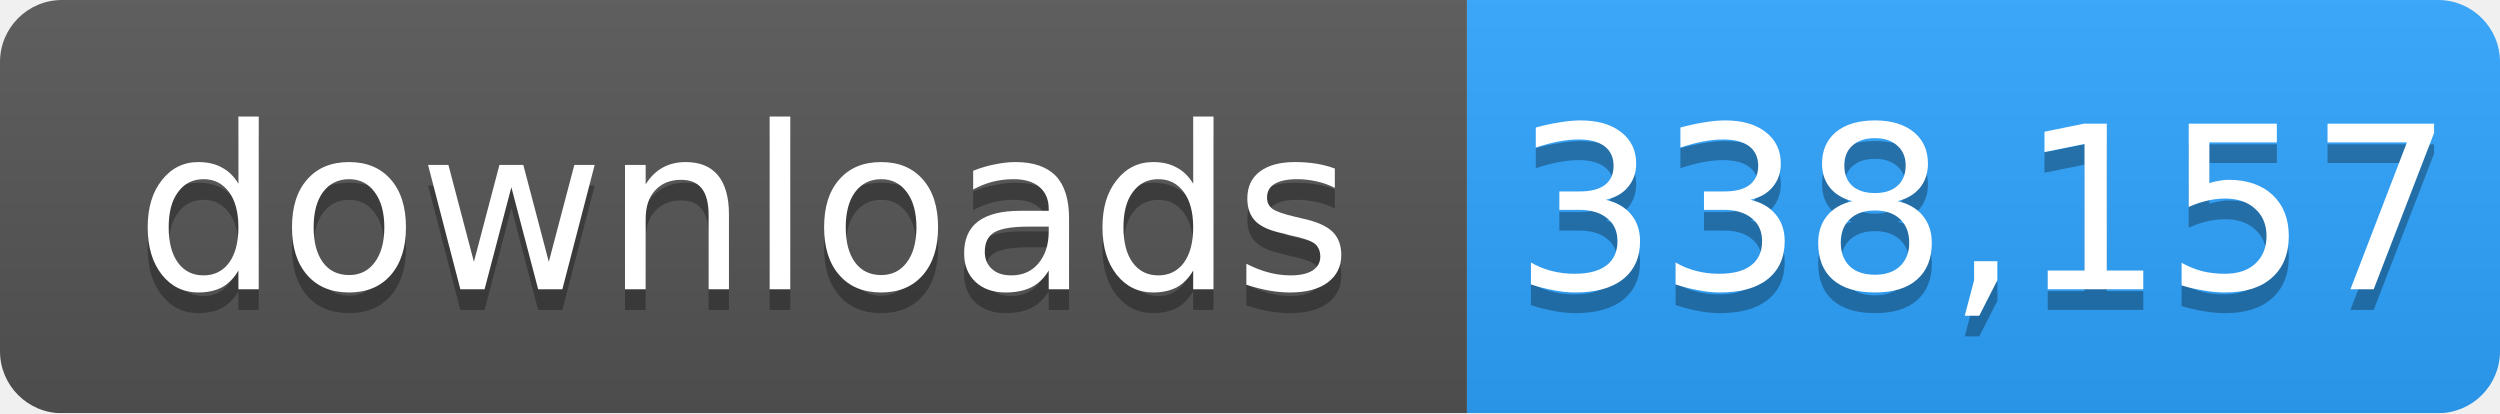
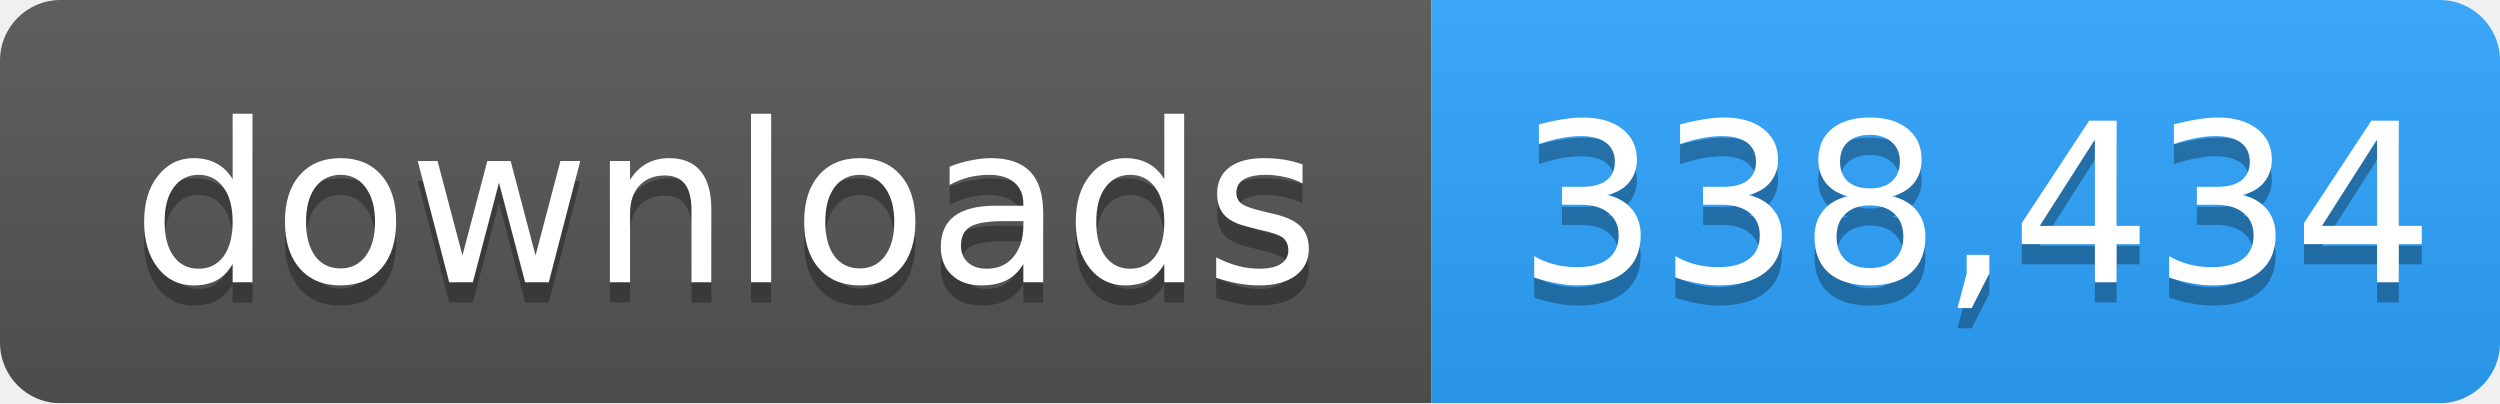
- <svg xmlns="http://www.w3.org/2000/svg" width="121" height="20" role="img" aria-label="downloads: 338,157">
+ <svg xmlns="http://www.w3.org/2000/svg" width="124" height="20" role="img" aria-label="downloads: 338,434">
  <linearGradient id="s" x2="0" y2="100%">
    <stop offset="0" stop-color="#bbb" stop-opacity=".1" />
    <stop offset="1" stop-opacity=".1" />
  </linearGradient>
  <mask id="m">
-     <rect width="121" height="20" rx="3" fill="#fff" />
+     <rect width="124" height="20" rx="3" fill="#fff" />
  </mask>
  <g mask="url(#m)">
    <rect width="71" height="20" fill="#555" />
-     <rect x="71" width="50" height="20" fill="#2ea4ff" />
-     <rect width="121" height="20" fill="url(#s)" />
+     <rect x="71" width="53" height="20" fill="#2ea4ff" />
+     <rect width="124" height="20" fill="url(#s)" />
  </g>
  <g fill="#fff" text-anchor="middle" font-family="Verdana,Geneva,DejaVu Sans,sans-serif" font-size="11">
    <text x="36" y="15" fill="#010101" fill-opacity=".3">downloads</text>
    <text x="36" y="14">downloads</text>
-     <text x="96" y="15" fill="#010101" fill-opacity=".3">338,157</text>
-     <text x="96" y="14">338,157</text>
+     <text x="98" y="15" fill="#010101" fill-opacity=".3">338,434</text>
+     <text x="98" y="14">338,434</text>
  </g>
</svg>
